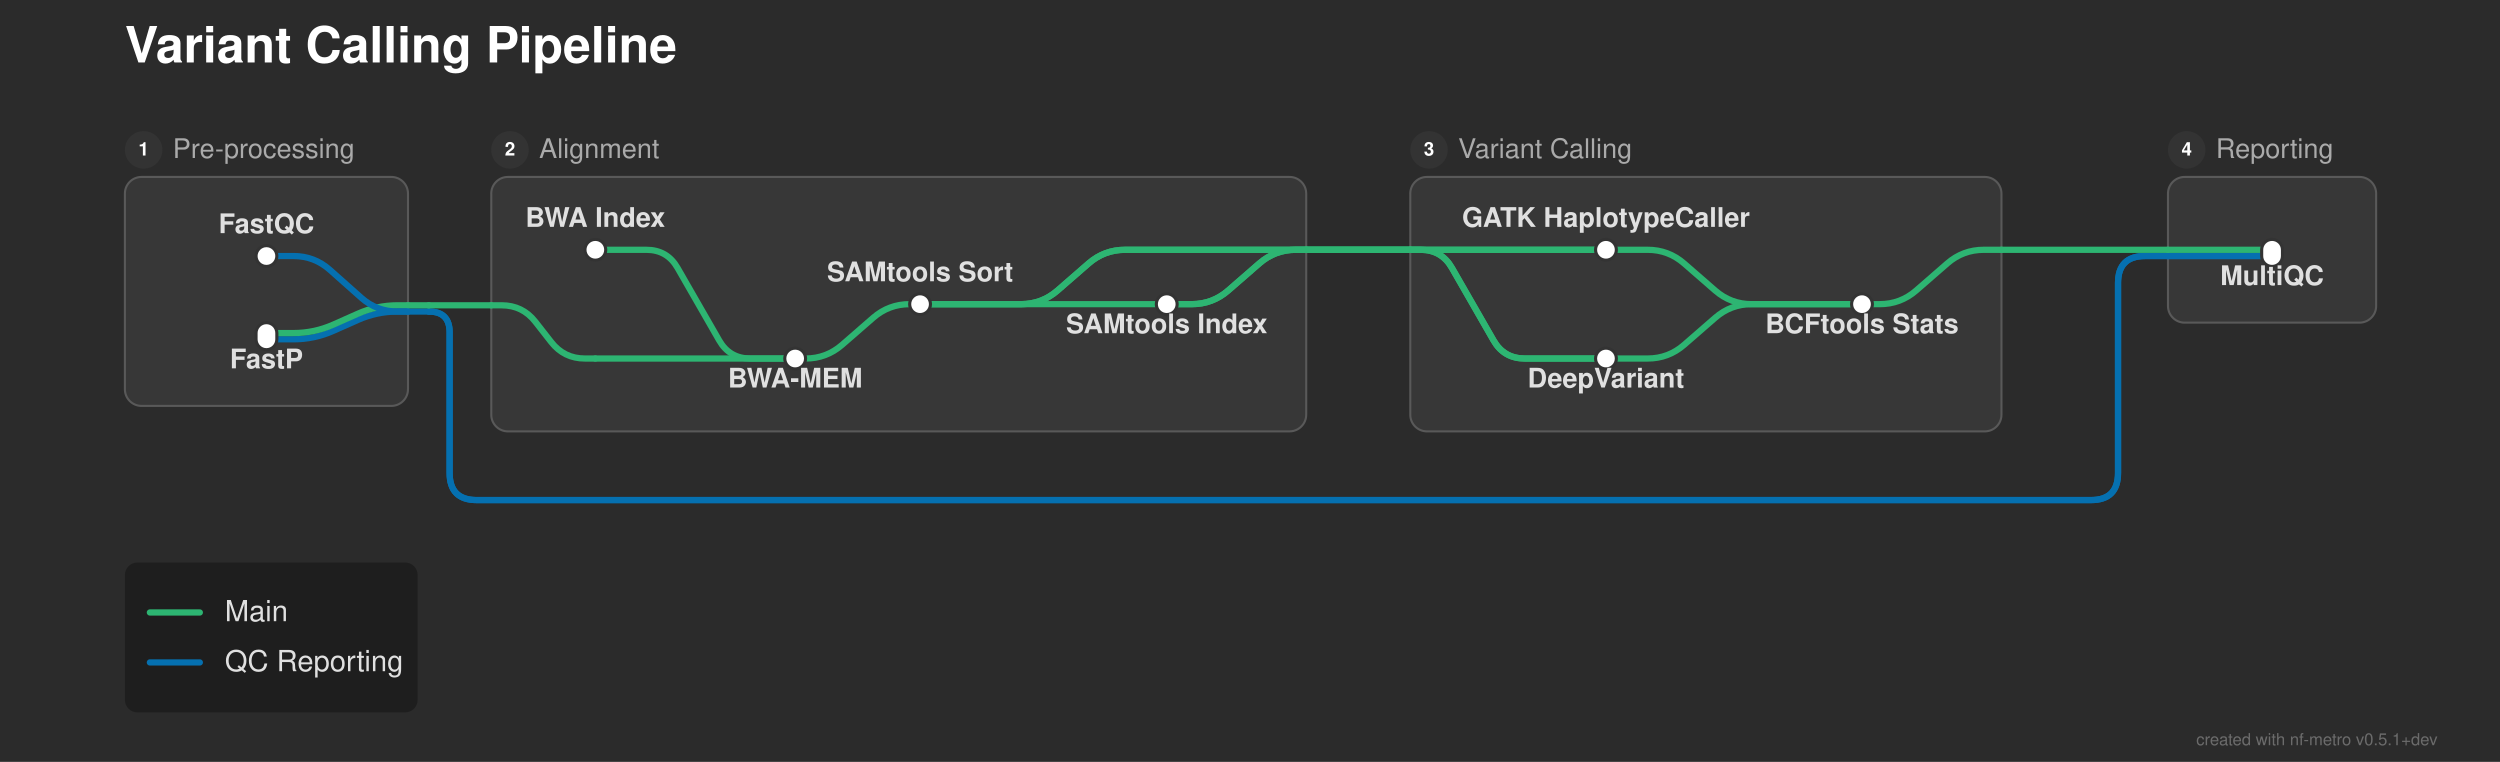
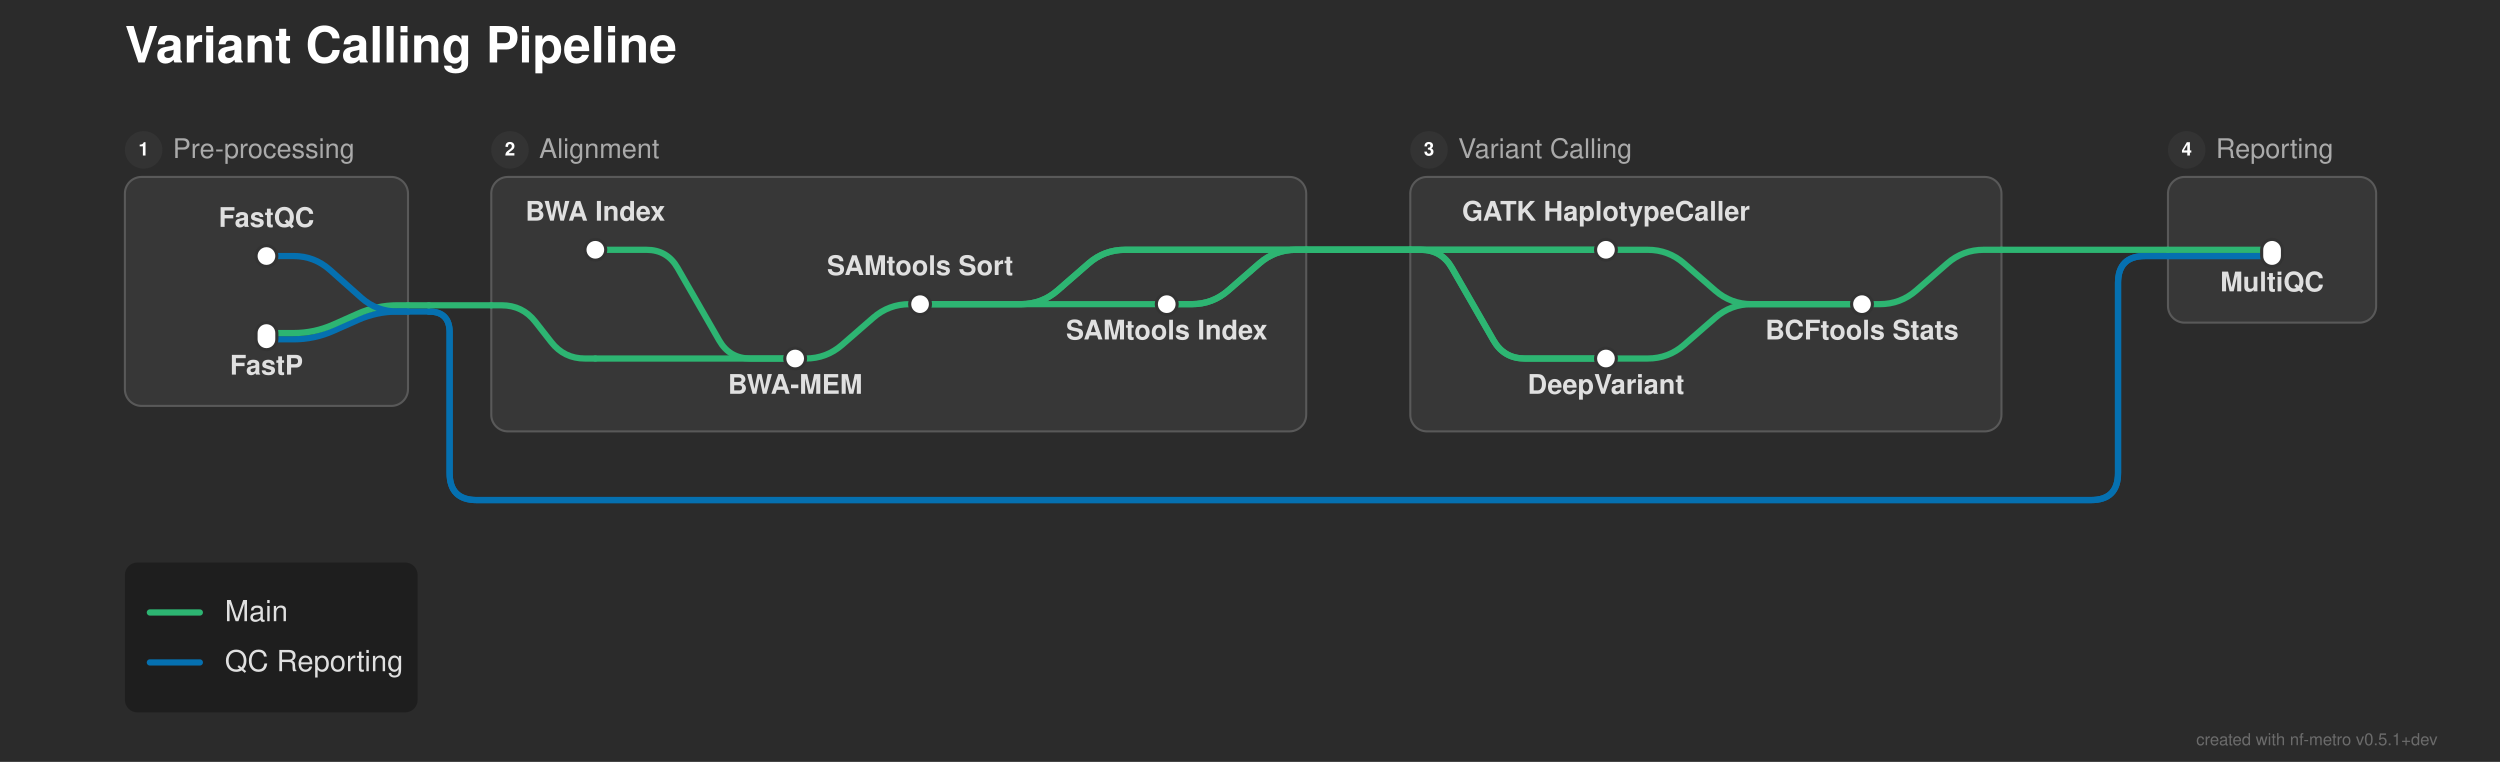
<svg xmlns="http://www.w3.org/2000/svg" width="1201" height="366" viewBox="0 0 1201 366">
  <defs>
</defs>
  <rect x="0" y="0" width="1201" height="366" fill="#2b2b2b" />
  <text x="60.0" y="30.0" font-size="24.0" fill="#ffffff" font-family="'Helvetica Neue', Helvetica, Arial, sans-serif" font-weight="bold" class="nf-metro-title">Variant Calling Pipeline</text>
  <rect x="60.0" y="85.0" width="136.0" height="110.0" rx="8" ry="8" fill="#373737" stroke="#595959" stroke-width="1.0" />
  <circle cx="69.0" cy="72.0" r="9" fill="#333333" class="nf-metro-section-num-circle" />
  <text x="69.0" y="72.0" font-size="9" fill="#ffffff" font-family="'Helvetica Neue', Helvetica, Arial, sans-serif" font-weight="bold" text-anchor="middle" dy="0.3em">1</text>
  <text x="83.0" y="72.0" font-size="13.0" fill="#aaaaaa" font-family="'Helvetica Neue', Helvetica, Arial, sans-serif" dy="0.3em" class="nf-metro-section-label">Pre-processing</text>
  <rect x="236.0" y="85.0" width="391.5" height="122.233" rx="8" ry="8" fill="#373737" stroke="#595959" stroke-width="1.0" />
  <circle cx="245.0" cy="72.0" r="9" fill="#333333" class="nf-metro-section-num-circle" />
  <text x="245.0" y="72.0" font-size="9" fill="#ffffff" font-family="'Helvetica Neue', Helvetica, Arial, sans-serif" font-weight="bold" text-anchor="middle" dy="0.3em">2</text>
  <text x="259.0" y="72.0" font-size="13.0" fill="#aaaaaa" font-family="'Helvetica Neue', Helvetica, Arial, sans-serif" dy="0.3em" class="nf-metro-section-label">Alignment</text>
  <rect x="677.5" y="85.0" width="284.0" height="122.233" rx="8" ry="8" fill="#373737" stroke="#595959" stroke-width="1.0" />
  <circle cx="686.5" cy="72.0" r="9" fill="#333333" class="nf-metro-section-num-circle" />
  <text x="686.5" y="72.0" font-size="9" fill="#ffffff" font-family="'Helvetica Neue', Helvetica, Arial, sans-serif" font-weight="bold" text-anchor="middle" dy="0.3em">3</text>
  <text x="700.5" y="72.0" font-size="13.0" fill="#aaaaaa" font-family="'Helvetica Neue', Helvetica, Arial, sans-serif" dy="0.3em" class="nf-metro-section-label">Variant Calling</text>
  <rect x="1041.5" y="85.0" width="100.0" height="70.0" rx="8" ry="8" fill="#373737" stroke="#595959" stroke-width="1.0" />
  <circle cx="1050.5" cy="72.0" r="9" fill="#333333" class="nf-metro-section-num-circle" />
  <text x="1050.5" y="72.0" font-size="9" fill="#ffffff" font-family="'Helvetica Neue', Helvetica, Arial, sans-serif" font-weight="bold" text-anchor="middle" dy="0.3em">4</text>
  <text x="1064.5" y="72.0" font-size="13.0" fill="#aaaaaa" font-family="'Helvetica Neue', Helvetica, Arial, sans-serif" dy="0.3em" class="nf-metro-section-label">Reporting</text>
  <path d="M382.0,172.233 L387.0,172.233 Q397.0,172.233,404.542,165.667 L419.458,152.683 Q427.0,146.117,437.0,146.117 L442.0,146.117" stroke="#2db572" stroke-width="3.0" fill="none" stroke-linecap="round" stroke-linejoin="round" />
  <path d="M771.5,172.233 L791.5,172.233 Q801.5,172.233,809.042,165.667 L823.958,152.683 Q831.5,146.117,841.5,146.117 L894.5,146.117" stroke="#2db572" stroke-width="3.0" fill="none" stroke-linecap="round" stroke-linejoin="round" />
  <path d="M286.0,172.233 L382.0,172.233" stroke="#2db572" stroke-width="3.0" stroke-linecap="round" />
  <path d="M128.0,163.0 L141.0,163.0 Q151.0,163.0,160.138,158.939 L171.862,153.728 Q181.0,149.667,191.0,149.667 L196.0,149.667" stroke="#0570b0" stroke-width="3.0" fill="none" stroke-linecap="round" stroke-linejoin="round" />
  <path d="M128.0,160.0 L141.0,160.0 Q151.0,160.0,160.138,155.939 L171.862,150.728 Q181.0,146.667,191.0,146.667 L196.0,146.667" stroke="#2db572" stroke-width="3.0" fill="none" stroke-linecap="round" stroke-linejoin="round" />
  <path d="M196.0,149.667 L206.0,149.667" stroke="#0570b0" stroke-width="3.0" stroke-linecap="round" />
  <path d="M206.0,149.667 L206.0,149.667 Q216.0,149.667,216.0,159.667 L216.0,227.233 Q216.0,240.233,229.0,240.233 L1004.5,240.233 Q1017.5,240.233,1017.5,227.233 L1017.5,136.0 Q1017.5,123.0,1030.5,123.0 L1041.5,123.0" stroke="#0570b0" stroke-width="3.0" fill="none" stroke-linecap="round" stroke-linejoin="round" />
  <path d="M206.0,149.667 L206.0,149.667 Q216.0,149.667,216.0,159.667 L216.0,227.233 Q216.0,240.233,229.0,240.233 L1004.5,240.233 Q1017.5,240.233,1017.5,227.233 L1017.5,136.0 Q1017.5,123.0,1030.5,123.0 L1041.5,123.0" stroke="#0570b0" stroke-width="3.0" fill="none" stroke-linecap="round" stroke-linejoin="round" />
  <path d="M236.0,146.667 L241.0,146.667 Q251.0,146.667,257.161,154.543 L264.839,164.357 Q271.0,172.233,281.0,172.233 L286.0,172.233" stroke="#2db572" stroke-width="3.0" fill="none" stroke-linecap="round" stroke-linejoin="round" />
  <path d="M196.0,146.667 L206.0,146.667" stroke="#2db572" stroke-width="3.0" stroke-linecap="round" />
  <path d="M206.0,146.667 L236.0,146.667" stroke="#2db572" stroke-width="3.0" stroke-linecap="round" />
  <path d="M442.0,146.117 L560.5,146.117" stroke="#2db572" stroke-width="3.0" stroke-linecap="round" />
  <path d="M442.0,146.117 L490.5,146.117 Q500.5,146.117,508.042,139.55 L522.958,126.566 Q530.5,120.0,540.5,120.0 L627.5,120.0" stroke="#2db572" stroke-width="3.0" fill="none" stroke-linecap="round" stroke-linejoin="round" />
  <path d="M442.0,146.117 L490.5,146.117 Q500.5,146.117,508.042,139.55 L522.958,126.566 Q530.5,120.0,540.5,120.0 L627.5,120.0" stroke="#2db572" stroke-width="3.0" fill="none" stroke-linecap="round" stroke-linejoin="round" />
  <path d="M560.5,146.117 L572.5,146.117 Q582.5,146.117,590.042,139.55 L604.958,126.566 Q612.5,120.0,622.5,120.0 L627.5,120.0" stroke="#2db572" stroke-width="3.0" fill="none" stroke-linecap="round" stroke-linejoin="round" />
  <path d="M560.5,146.117 L572.5,146.117 Q582.5,146.117,590.042,139.55 L604.958,126.566 Q612.5,120.0,622.5,120.0 L627.5,120.0" stroke="#2db572" stroke-width="3.0" fill="none" stroke-linecap="round" stroke-linejoin="round" />
  <path d="M894.5,146.117 L903.0,146.117 Q913.0,146.117,920.542,139.55 L935.458,126.566 Q943.0,120.0,953.0,120.0 L961.5,120.0" stroke="#2db572" stroke-width="3.0" fill="none" stroke-linecap="round" stroke-linejoin="round" />
  <path d="M128.0,123.0 L141.0,123.0 Q151.0,123.0,158.474,129.644 L173.526,143.023 Q181.0,149.667,191.0,149.667 L196.0,149.667" stroke="#0570b0" stroke-width="3.0" fill="none" stroke-linecap="round" stroke-linejoin="round" />
  <path d="M1041.5,123.0 L1091.5,123.0" stroke="#0570b0" stroke-width="3.0" stroke-linecap="round" />
  <path d="M1041.5,123.0 L1091.5,123.0" stroke="#0570b0" stroke-width="3.0" stroke-linecap="round" />
  <path d="M286.0,120.0 L310.5,120.0 Q320.5,120.0,325.48,128.672 L345.52,163.562 Q350.5,172.233,360.5,172.233 L382.0,172.233" stroke="#2db572" stroke-width="3.0" fill="none" stroke-linecap="round" stroke-linejoin="round" />
  <path d="M771.5,120.0 L791.5,120.0 Q801.5,120.0,809.042,126.566 L823.958,139.55 Q831.5,146.117,841.5,146.117 L894.5,146.117" stroke="#2db572" stroke-width="3.0" fill="none" stroke-linecap="round" stroke-linejoin="round" />
  <path d="M677.5,120.0 L771.5,120.0" stroke="#2db572" stroke-width="3.0" stroke-linecap="round" />
  <path d="M677.5,120.0 L682.5,120.0 Q692.5,120.0,697.48,128.672 L717.52,163.562 Q722.5,172.233,732.5,172.233 L771.5,172.233" stroke="#2db572" stroke-width="3.0" fill="none" stroke-linecap="round" stroke-linejoin="round" />
  <path d="M677.5,120.0 L771.5,120.0" stroke="#2db572" stroke-width="3.0" stroke-linecap="round" />
  <path d="M677.5,120.0 L682.5,120.0 Q692.5,120.0,697.48,128.672 L717.52,163.562 Q722.5,172.233,732.5,172.233 L771.5,172.233" stroke="#2db572" stroke-width="3.0" fill="none" stroke-linecap="round" stroke-linejoin="round" />
  <path d="M1041.5,120.0 L1091.5,120.0" stroke="#2db572" stroke-width="3.0" stroke-linecap="round" />
  <path d="M627.5,120.0 L677.5,120.0" stroke="#2db572" stroke-width="3.0" stroke-linecap="round" />
  <path d="M627.5,120.0 L677.5,120.0" stroke="#2db572" stroke-width="3.0" stroke-linecap="round" />
  <path d="M627.5,120.0 L677.5,120.0" stroke="#2db572" stroke-width="3.0" stroke-linecap="round" />
  <path d="M627.5,120.0 L677.5,120.0" stroke="#2db572" stroke-width="3.0" stroke-linecap="round" />
  <path d="M961.5,120.0 L1041.5,120.0" stroke="#2db572" stroke-width="3.0" stroke-linecap="round" />
  <rect x="123.0" y="118.0" width="10.0" height="10.0" rx="5.0" ry="5.0" fill="#ffffff" stroke="#333333" stroke-width="1.5" />
  <rect x="123.0" y="155.0" width="10.0" height="13.0" rx="5.0" ry="5.0" fill="#ffffff" stroke="#333333" stroke-width="1.5" />
  <rect x="281.0" y="115.0" width="10.0" height="10.0" rx="5.0" ry="5.0" fill="#ffffff" stroke="#333333" stroke-width="1.5" />
  <rect x="377.0" y="167.233" width="10.0" height="10.0" rx="5.0" ry="5.0" fill="#ffffff" stroke="#333333" stroke-width="1.5" />
  <rect x="437.0" y="141.117" width="10.0" height="10.0" rx="5.0" ry="5.0" fill="#ffffff" stroke="#333333" stroke-width="1.5" />
  <rect x="555.5" y="141.117" width="10.0" height="10.0" rx="5.0" ry="5.0" fill="#ffffff" stroke="#333333" stroke-width="1.5" />
  <rect x="766.5" y="115.0" width="10.0" height="10.0" rx="5.0" ry="5.0" fill="#ffffff" stroke="#333333" stroke-width="1.5" />
  <rect x="766.5" y="167.233" width="10.0" height="10.0" rx="5.0" ry="5.0" fill="#ffffff" stroke="#333333" stroke-width="1.5" />
  <rect x="889.5" y="141.117" width="10.0" height="10.0" rx="5.0" ry="5.0" fill="#ffffff" stroke="#333333" stroke-width="1.5" />
  <rect x="1086.5" y="115.0" width="10.0" height="13.0" rx="5.0" ry="5.0" fill="#ffffff" stroke="#333333" stroke-width="1.5" />
-   <text x="286.0" y="109.0" font-size="13.0" fill="#e0e0e0" font-family="'Helvetica Neue', Helvetica, Arial, sans-serif" font-weight="bold" text-anchor="middle" dominant-baseline="auto">BWA Index</text>
-   <text x="771.5" y="109.0" font-size="13.0" fill="#e0e0e0" font-family="'Helvetica Neue', Helvetica, Arial, sans-serif" font-weight="bold" text-anchor="middle" dominant-baseline="auto">GATK HaplotypeCaller</text>
-   <text x="771.5" y="180.233" font-size="13.0" fill="#e0e0e0" font-family="'Helvetica Neue', Helvetica, Arial, sans-serif" font-weight="bold" text-anchor="middle" dominant-baseline="hanging">DeepVariant</text>
-   <text x="128.0" y="112.0" font-size="13.0" fill="#e0e0e0" font-family="'Helvetica Neue', Helvetica, Arial, sans-serif" font-weight="bold" text-anchor="middle" dominant-baseline="auto">FastQC</text>
-   <text x="1091.5" y="131.0" font-size="13.0" fill="#e0e0e0" font-family="'Helvetica Neue', Helvetica, Arial, sans-serif" font-weight="bold" text-anchor="middle" dominant-baseline="hanging">MultiQC</text>
-   <text x="128.0" y="171.0" font-size="13.0" fill="#e0e0e0" font-family="'Helvetica Neue', Helvetica, Arial, sans-serif" font-weight="bold" text-anchor="middle" dominant-baseline="hanging">FastP</text>
-   <text x="894.5" y="154.117" font-size="13.0" fill="#e0e0e0" font-family="'Helvetica Neue', Helvetica, Arial, sans-serif" font-weight="bold" text-anchor="middle" dominant-baseline="hanging">BCFtools Stats</text>
-   <text x="382.0" y="180.233" font-size="13.0" fill="#e0e0e0" font-family="'Helvetica Neue', Helvetica, Arial, sans-serif" font-weight="bold" text-anchor="middle" dominant-baseline="hanging">BWA-MEM</text>
-   <text x="442.0" y="135.117" font-size="13.0" fill="#e0e0e0" font-family="'Helvetica Neue', Helvetica, Arial, sans-serif" font-weight="bold" text-anchor="middle" dominant-baseline="auto">SAMtools Sort</text>
-   <text x="560.5" y="154.117" font-size="13.0" fill="#e0e0e0" font-family="'Helvetica Neue', Helvetica, Arial, sans-serif" font-weight="bold" text-anchor="middle" dominant-baseline="hanging">SAMtools Index</text>
+   <text x="286.0" y="106.0" font-size="13.0" fill="#e0e0e0" font-family="'Helvetica Neue', Helvetica, Arial, sans-serif" font-weight="bold" text-anchor="middle" dominant-baseline="auto">BWA Index</text>
+   <text x="771.5" y="106.0" font-size="13.0" fill="#e0e0e0" font-family="'Helvetica Neue', Helvetica, Arial, sans-serif" font-weight="bold" text-anchor="middle" dominant-baseline="auto">GATK HaplotypeCaller</text>
+   <text x="771.5" y="183.233" font-size="13.0" fill="#e0e0e0" font-family="'Helvetica Neue', Helvetica, Arial, sans-serif" font-weight="bold" text-anchor="middle" dominant-baseline="hanging">DeepVariant</text>
+   <text x="128.0" y="109.0" font-size="13.0" fill="#e0e0e0" font-family="'Helvetica Neue', Helvetica, Arial, sans-serif" font-weight="bold" text-anchor="middle" dominant-baseline="auto">FastQC</text>
+   <text x="1091.5" y="134.0" font-size="13.0" fill="#e0e0e0" font-family="'Helvetica Neue', Helvetica, Arial, sans-serif" font-weight="bold" text-anchor="middle" dominant-baseline="hanging">MultiQC</text>
+   <text x="128.0" y="174.0" font-size="13.0" fill="#e0e0e0" font-family="'Helvetica Neue', Helvetica, Arial, sans-serif" font-weight="bold" text-anchor="middle" dominant-baseline="hanging">FastP</text>
+   <text x="894.5" y="157.117" font-size="13.0" fill="#e0e0e0" font-family="'Helvetica Neue', Helvetica, Arial, sans-serif" font-weight="bold" text-anchor="middle" dominant-baseline="hanging">BCFtools Stats</text>
+   <text x="382.0" y="183.233" font-size="13.0" fill="#e0e0e0" font-family="'Helvetica Neue', Helvetica, Arial, sans-serif" font-weight="bold" text-anchor="middle" dominant-baseline="hanging">BWA-MEM</text>
+   <text x="442.0" y="132.117" font-size="13.0" fill="#e0e0e0" font-family="'Helvetica Neue', Helvetica, Arial, sans-serif" font-weight="bold" text-anchor="middle" dominant-baseline="auto">SAMtools Sort</text>
+   <text x="560.5" y="157.117" font-size="13.0" fill="#e0e0e0" font-family="'Helvetica Neue', Helvetica, Arial, sans-serif" font-weight="bold" text-anchor="middle" dominant-baseline="hanging">SAMtools Index</text>
  <rect x="60.0" y="270.233" width="140.64" height="72.0" rx="6" ry="6" fill="rgba(0, 0, 0, 0.3)" />
  <path d="M72.0,294.233 L96.0,294.233" stroke="#2db572" stroke-width="3.0" stroke-linecap="round" />
  <text x="108.0" y="294.233" font-size="14.0" fill="#e0e0e0" font-family="'Helvetica Neue', Helvetica, Arial, sans-serif" dy="0.3em">Main</text>
  <path d="M72.0,318.233 L96.0,318.233" stroke="#0570b0" stroke-width="3.0" stroke-linecap="round" />
  <text x="108.0" y="318.233" font-size="14.0" fill="#e0e0e0" font-family="'Helvetica Neue', Helvetica, Arial, sans-serif" dy="0.3em">QC Reporting</text>
  <text x="1171.0" y="358.0" font-size="8" fill="rgba(150, 150, 150, 0.6)" font-family="'Helvetica Neue', Helvetica, Arial, sans-serif" text-anchor="end">created with nf-metro v0.5.1+dev</text>
</svg>
